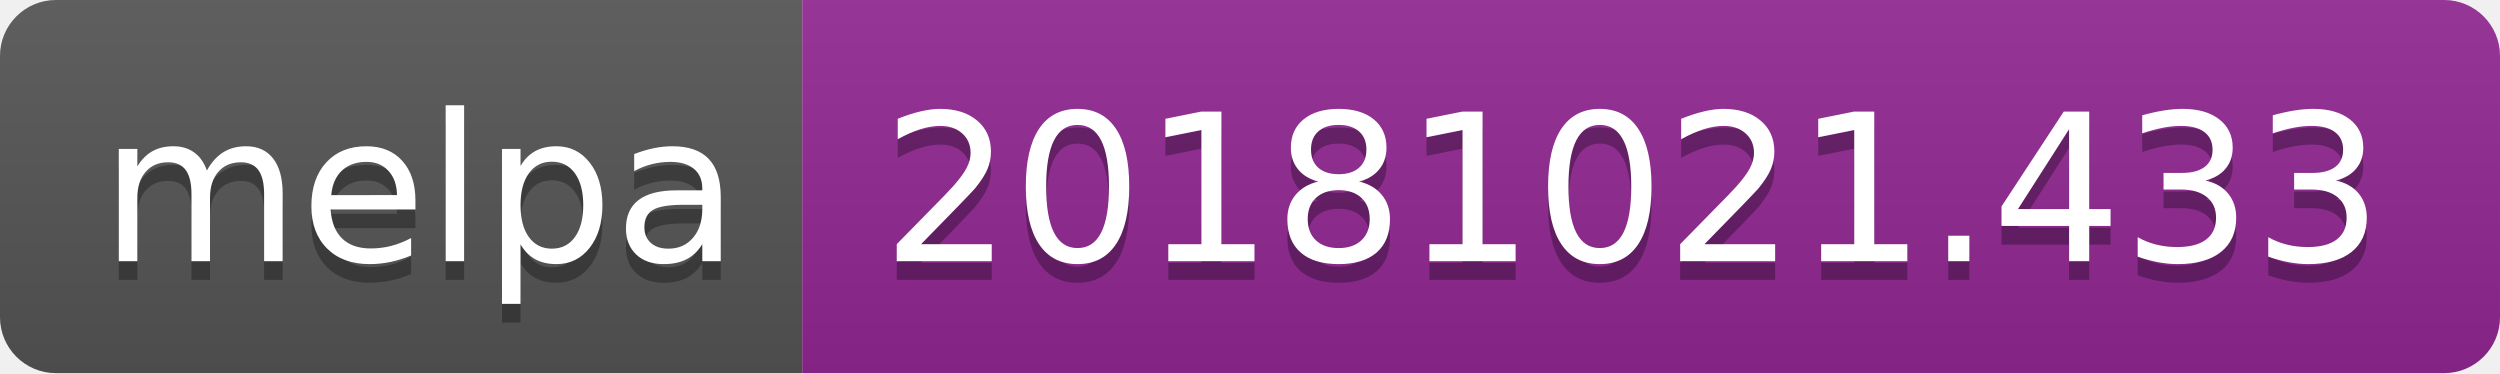
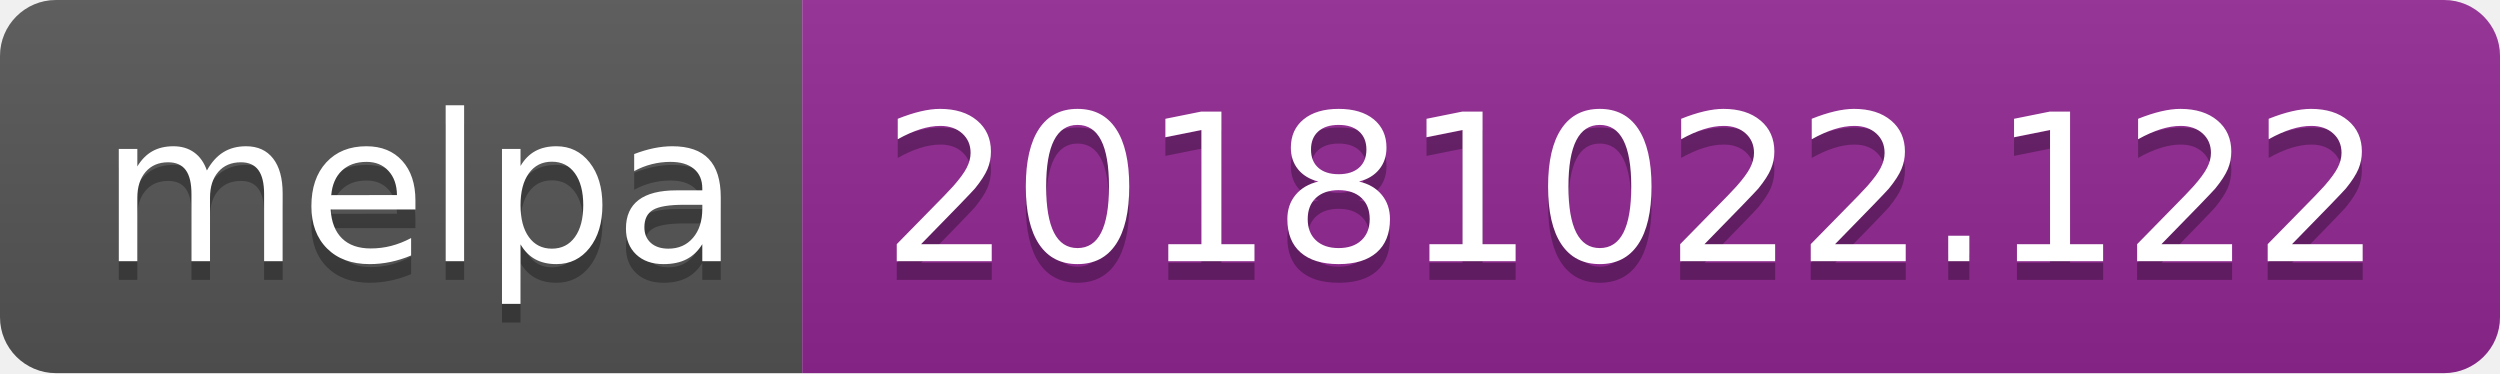
<svg xmlns="http://www.w3.org/2000/svg" width="134" height="20">
  <linearGradient id="b" x2="0" y2="100%">
    <stop offset="0" stop-color="#bbb" stop-opacity=".1" />
    <stop offset="1" stop-opacity=".1" />
  </linearGradient>
  <clipPath id="a">
    <rect width="134" height="20" rx="3" fill="#fff" />
  </clipPath>
  <g clip-path="url(#a)">
    <path fill="#555" d="M0 0h43v20H0z" />
    <path fill="#922793" d="M43 0h91v20H43z" />
    <path fill="url(#b)" d="M0 0h134v20H0z" />
  </g>
  <g fill="#fff" text-anchor="middle" font-family="DejaVu Sans,Verdana,Geneva,sans-serif" font-size="110">
    <text x="225" y="150" fill="#010101" fill-opacity=".3" transform="scale(.1)" textLength="330">melpa</text>
    <text x="225" y="140" transform="scale(.1)" textLength="330">melpa</text>
-     <text x="875" y="150" fill="#010101" fill-opacity=".3" transform="scale(.1)" textLength="810">20181021.433</text>
-     <text x="875" y="140" transform="scale(.1)" textLength="810">20181021.433</text>
+     <text x="875" y="150" fill="#010101" fill-opacity=".3" transform="scale(.1)" textLength="810">20181022.122</text>
+     <text x="875" y="140" transform="scale(.1)" textLength="810">20181022.122</text>
  </g>
</svg>
